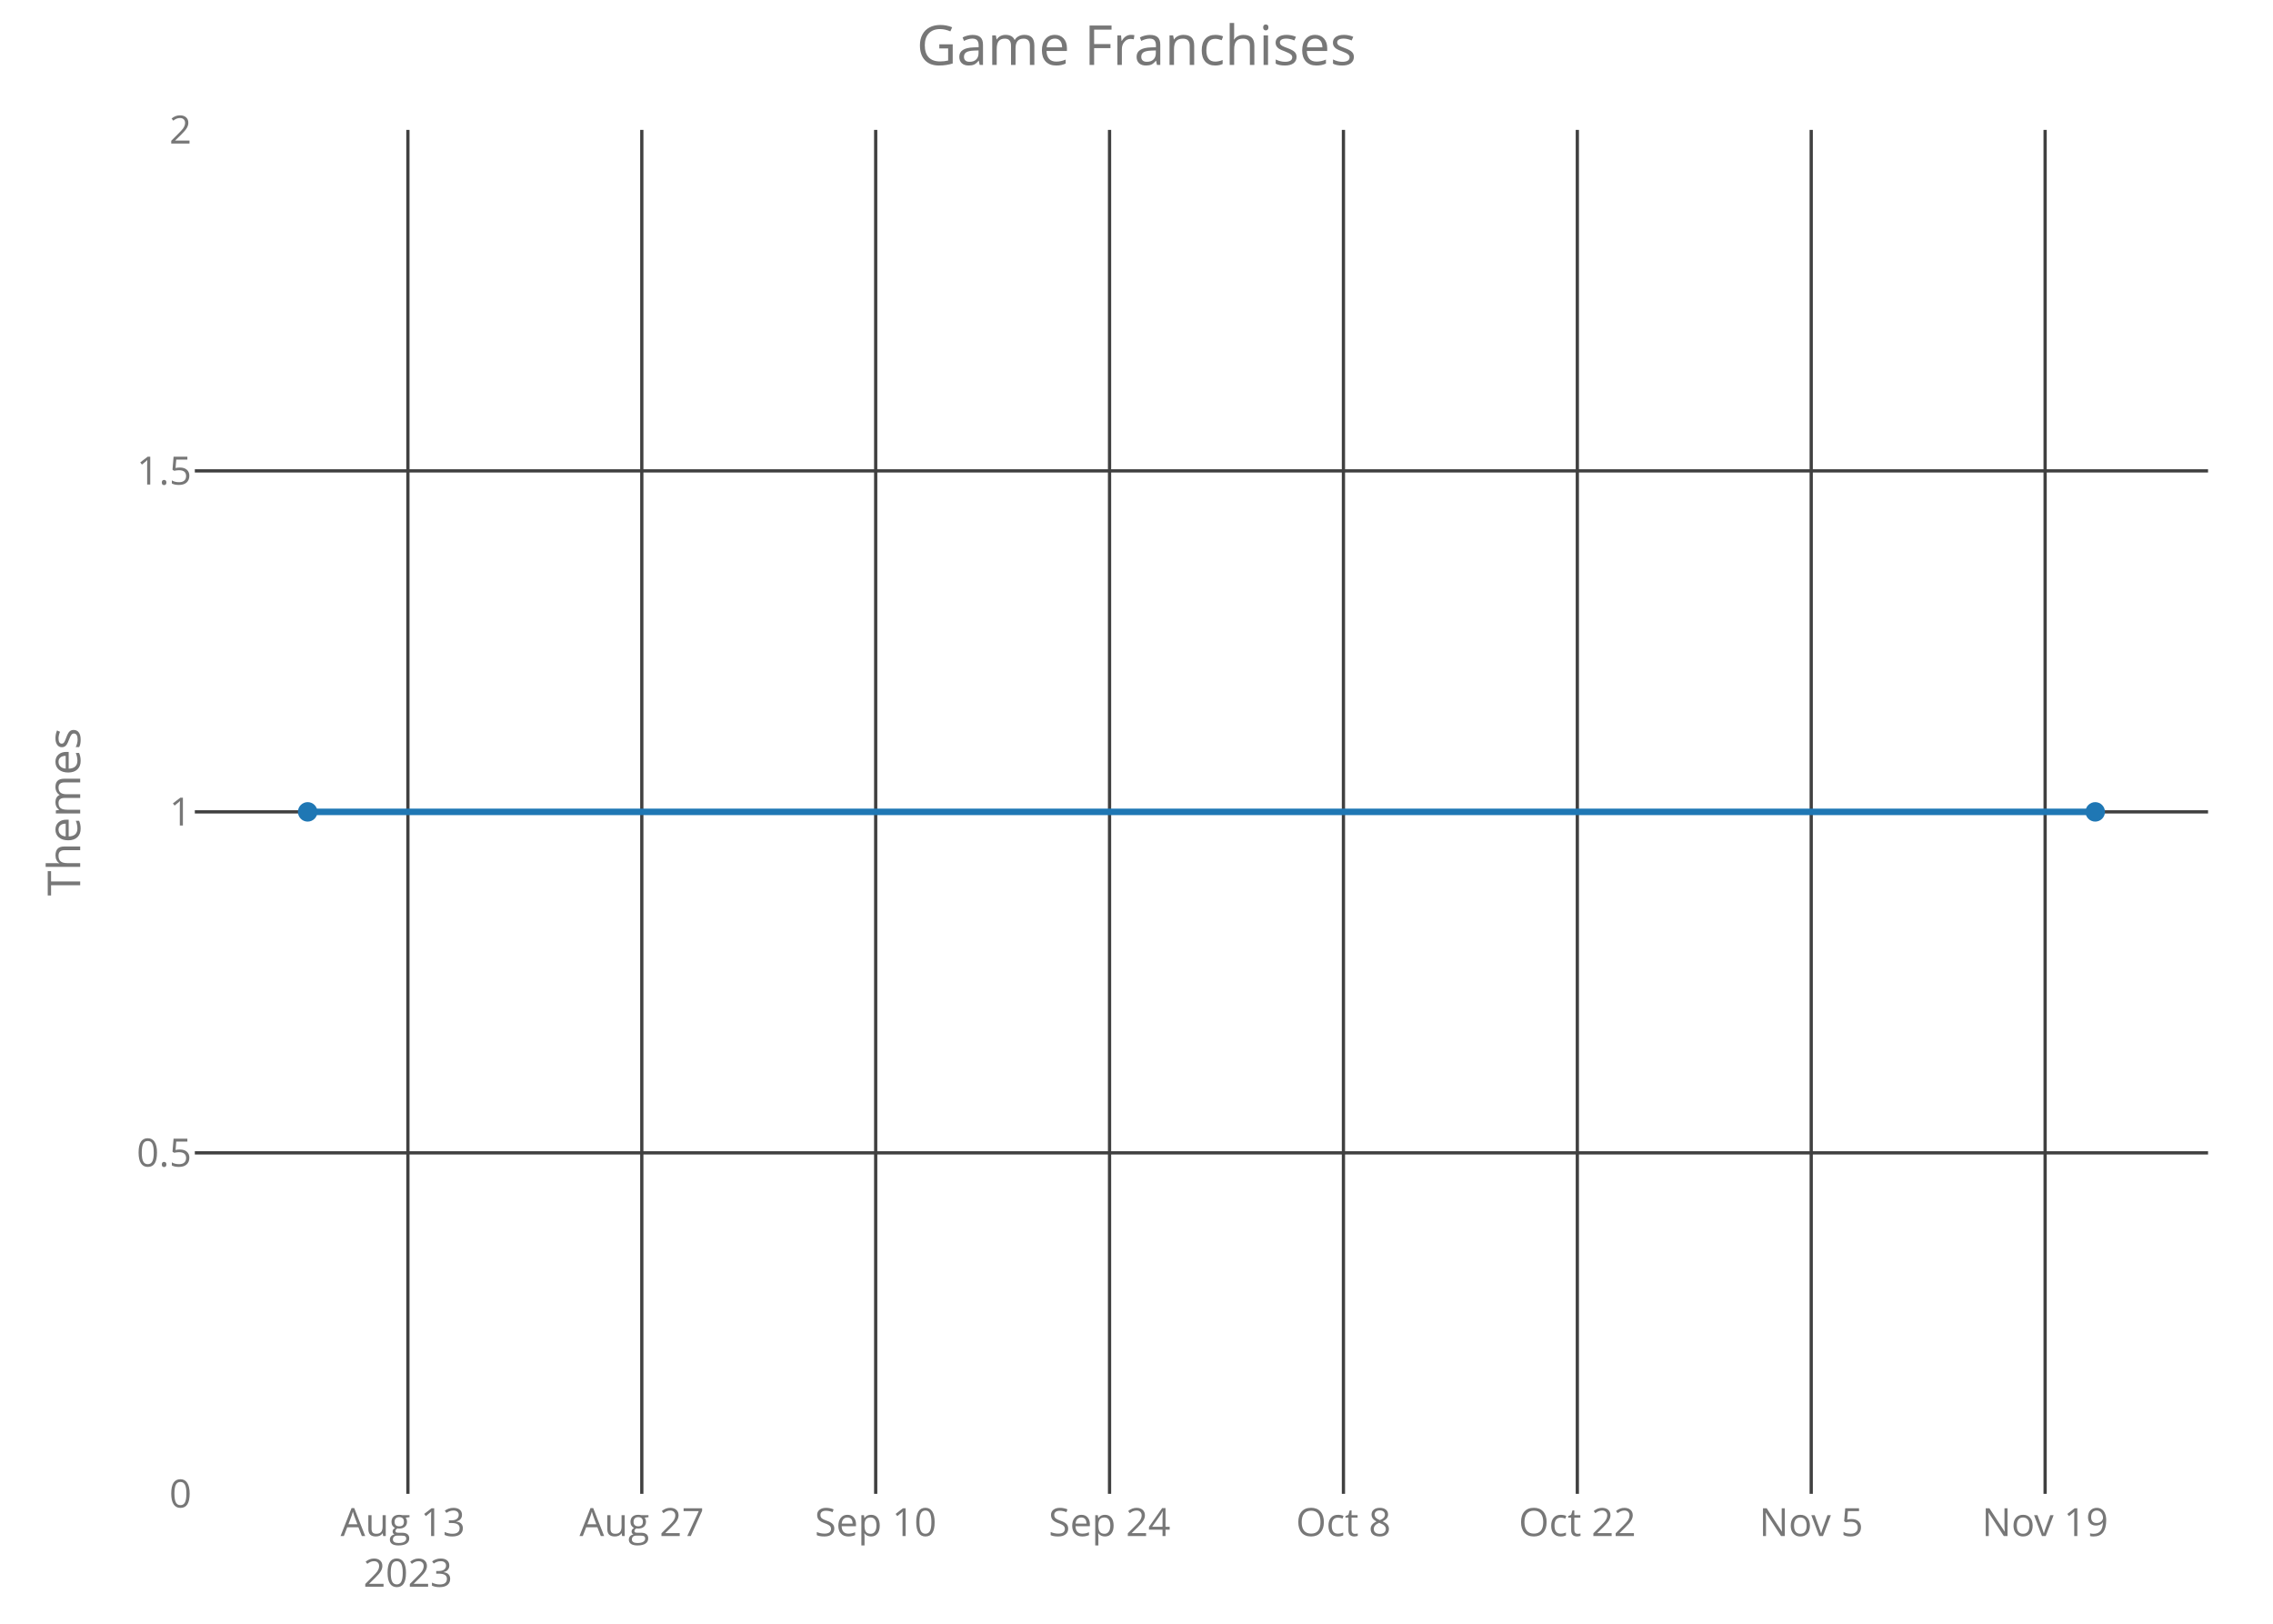
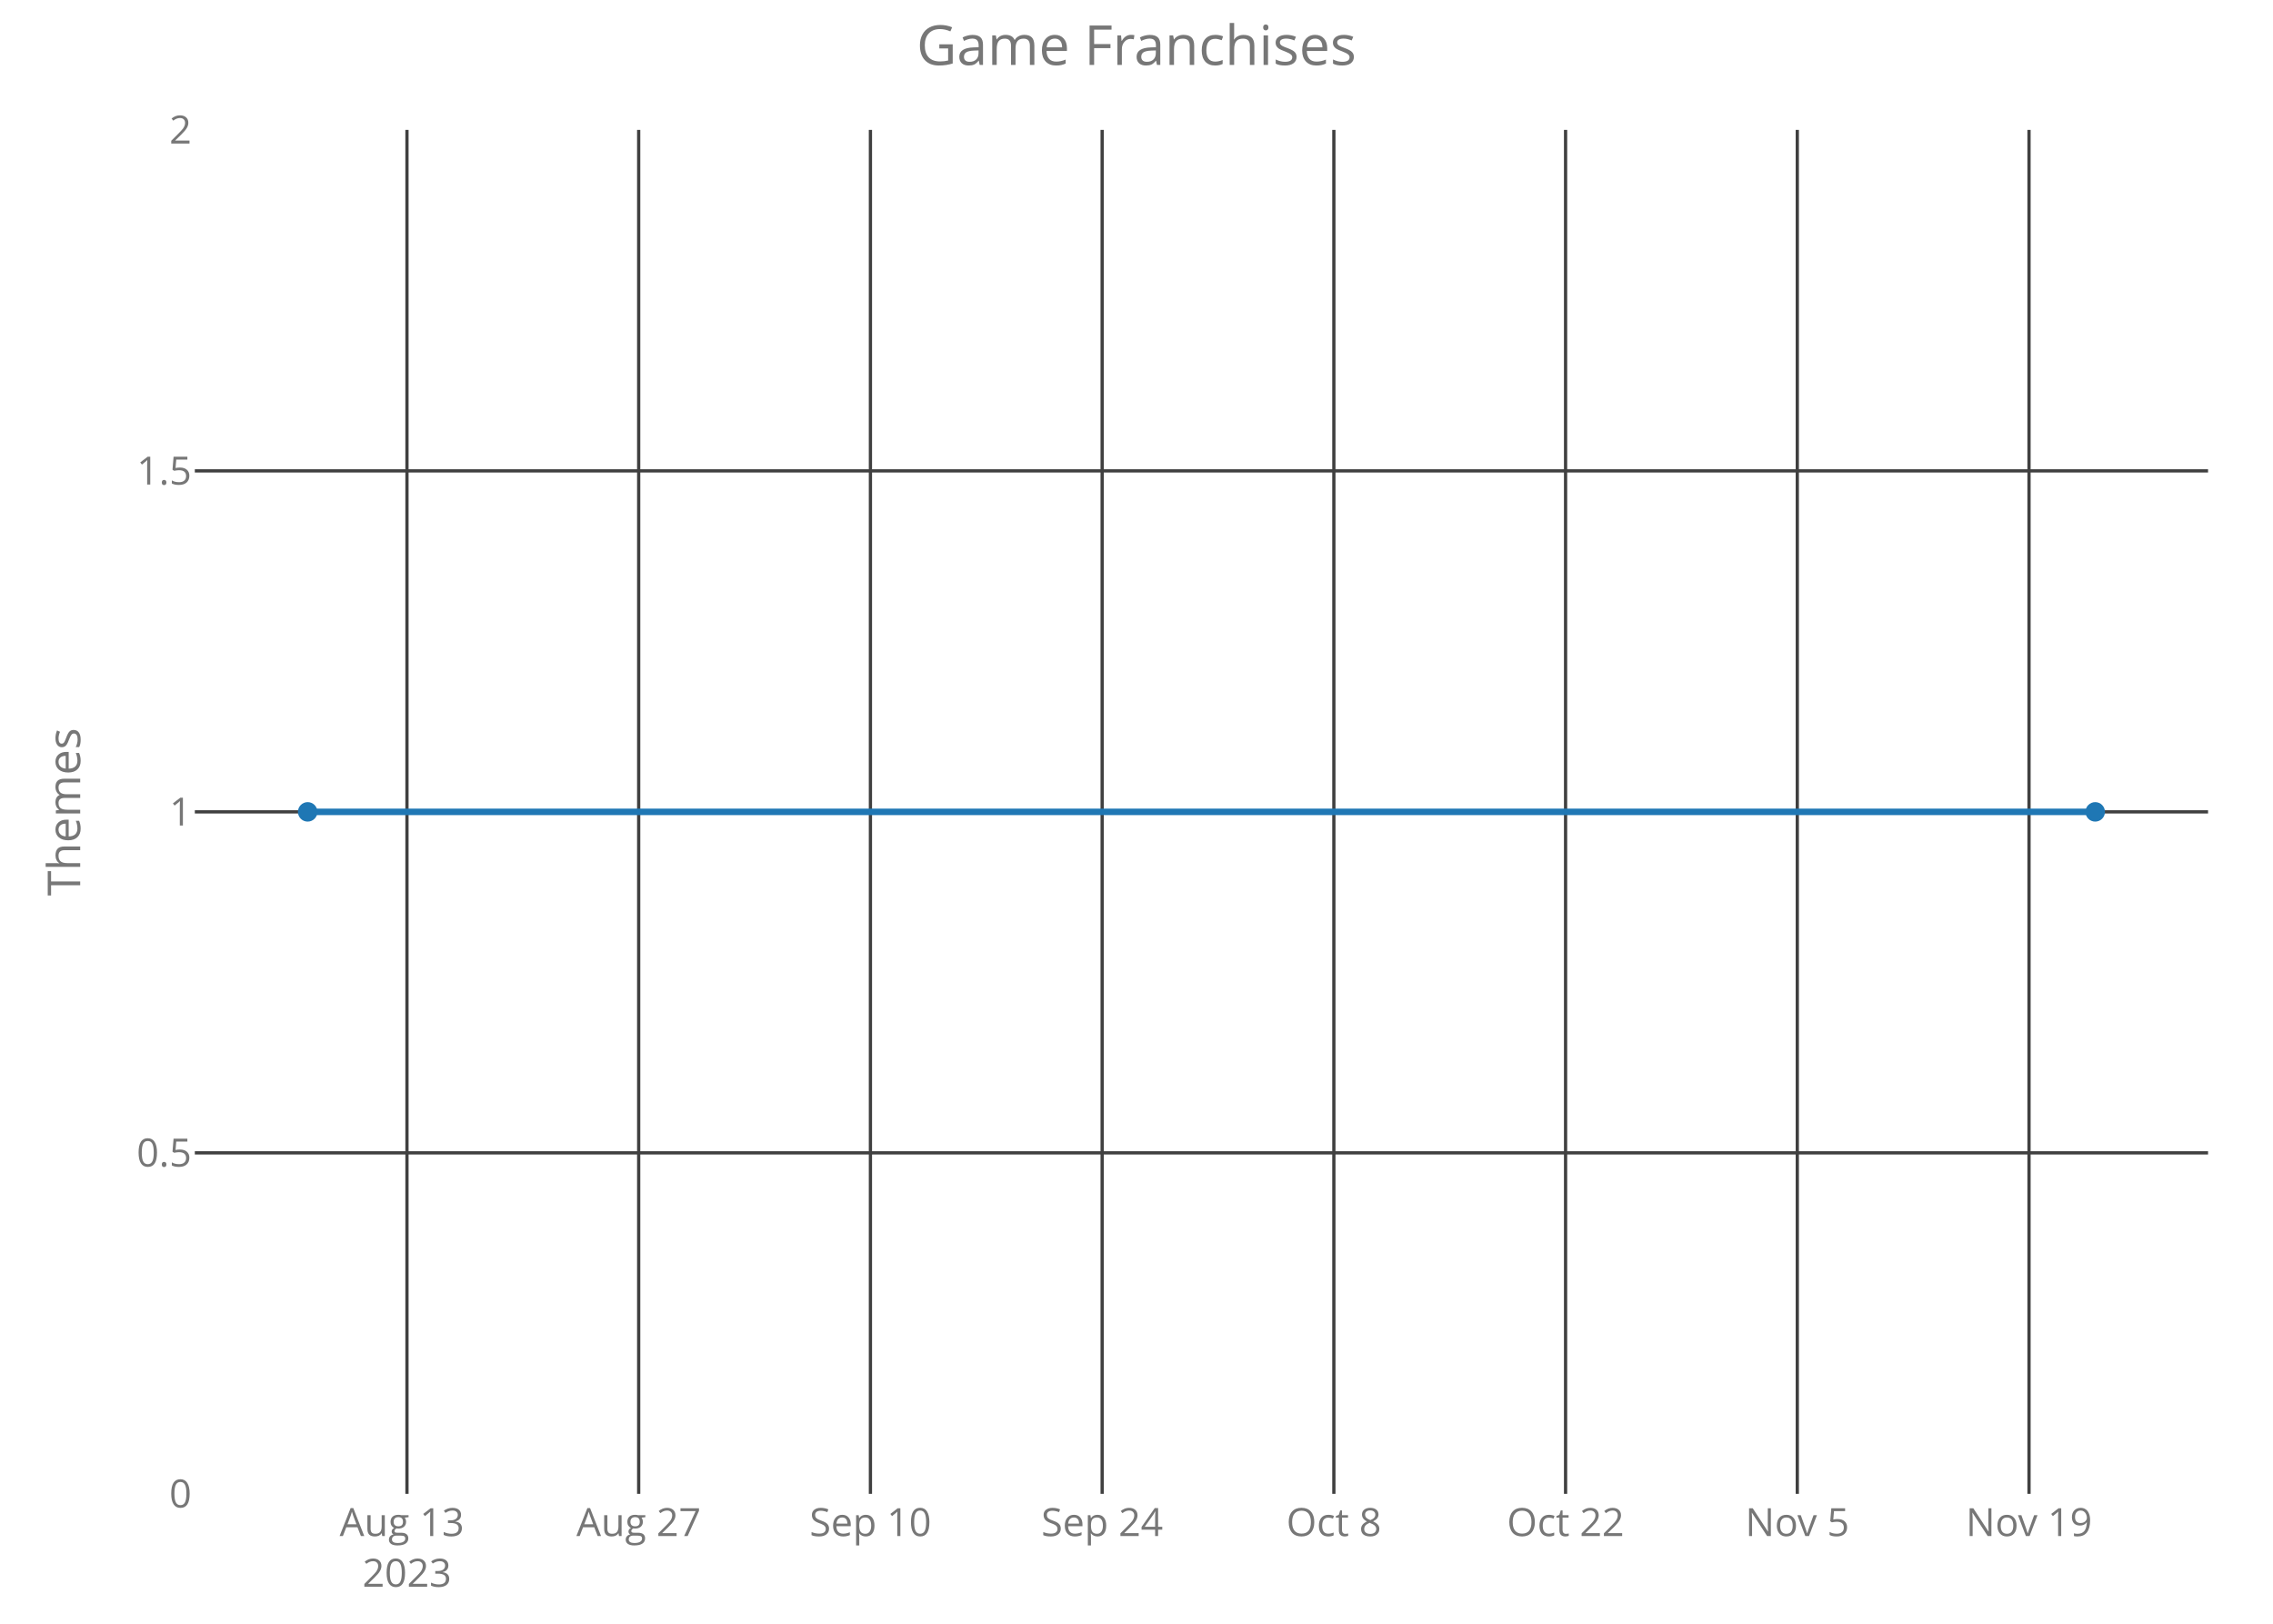
<svg xmlns="http://www.w3.org/2000/svg" class="main-svg" width="700" height="500" style="" viewBox="0 0 700 500">
  <rect x="0" y="0" width="700" height="500" style="fill: rgb(0, 0, 0); fill-opacity: 0;" />
-   <defs id="defs-31c87e">
+   <defs id="defs-557292">
    <g class="clips">
-       <clipPath id="clip31c87exyplot" class="plotclip">
+       <clipPath id="clip557292xyplot" class="plotclip">
        <rect width="620" height="420" />
      </clipPath>
-       <clipPath class="axesclip" id="clip31c87ex">
+       <clipPath class="axesclip" id="clip557292x">
        <rect x="60" y="0" width="620" height="500" />
      </clipPath>
-       <clipPath class="axesclip" id="clip31c87ey">
+       <clipPath class="axesclip" id="clip557292y">
        <rect x="0" y="40" width="700" height="420" />
      </clipPath>
-       <clipPath class="axesclip" id="clip31c87exy">
+       <clipPath class="axesclip" id="clip557292xy">
        <rect x="60" y="40" width="620" height="420" />
      </clipPath>
    </g>
    <g class="gradients" />
  </defs>
  <g class="bglayer">
    <rect class="bg" x="60" y="40" width="620" height="420" style="fill: rgb(0, 0, 0); fill-opacity: 0; stroke-width: 0;" />
  </g>
  <g class="layer-below">
    <g class="imagelayer" />
    <g class="shapelayer" />
  </g>
  <g class="cartesianlayer">
    <g class="subplot xy">
      <g class="layer-subplot">
        <g class="shapelayer" />
        <g class="imagelayer" />
      </g>
      <g class="gridlayer">
        <g class="x">
-           <path class="xgrid crisp" transform="translate(125.62,0)" d="M0,40v420" style="stroke: rgb(64, 64, 64); stroke-opacity: 1; stroke-width: 1px;" />
-           <path class="xgrid crisp" transform="translate(197.65,0)" d="M0,40v420" style="stroke: rgb(64, 64, 64); stroke-opacity: 1; stroke-width: 1px;" />
-           <path class="xgrid crisp" transform="translate(269.68,0)" d="M0,40v420" style="stroke: rgb(64, 64, 64); stroke-opacity: 1; stroke-width: 1px;" />
-           <path class="xgrid crisp" transform="translate(341.7,0)" d="M0,40v420" style="stroke: rgb(64, 64, 64); stroke-opacity: 1; stroke-width: 1px;" />
-           <path class="xgrid crisp" transform="translate(413.73,0)" d="M0,40v420" style="stroke: rgb(64, 64, 64); stroke-opacity: 1; stroke-width: 1px;" />
-           <path class="xgrid crisp" transform="translate(485.76,0)" d="M0,40v420" style="stroke: rgb(64, 64, 64); stroke-opacity: 1; stroke-width: 1px;" />
-           <path class="xgrid crisp" transform="translate(557.79,0)" d="M0,40v420" style="stroke: rgb(64, 64, 64); stroke-opacity: 1; stroke-width: 1px;" />
-           <path class="xgrid crisp" transform="translate(629.82,0)" d="M0,40v420" style="stroke: rgb(64, 64, 64); stroke-opacity: 1; stroke-width: 1px;" />
+           <path class="xgrid crisp" transform="translate(125.33,0)" d="M0,40v420" style="stroke: rgb(64, 64, 64); stroke-opacity: 1; stroke-width: 1px;" />
+           <path class="xgrid crisp" transform="translate(196.69,0)" d="M0,40v420" style="stroke: rgb(64, 64, 64); stroke-opacity: 1; stroke-width: 1px;" />
+           <path class="xgrid crisp" transform="translate(268.06,0)" d="M0,40v420" style="stroke: rgb(64, 64, 64); stroke-opacity: 1; stroke-width: 1px;" />
+           <path class="xgrid crisp" transform="translate(339.42,0)" d="M0,40v420" style="stroke: rgb(64, 64, 64); stroke-opacity: 1; stroke-width: 1px;" />
+           <path class="xgrid crisp" transform="translate(410.78,0)" d="M0,40v420" style="stroke: rgb(64, 64, 64); stroke-opacity: 1; stroke-width: 1px;" />
+           <path class="xgrid crisp" transform="translate(482.14,0)" d="M0,40v420" style="stroke: rgb(64, 64, 64); stroke-opacity: 1; stroke-width: 1px;" />
+           <path class="xgrid crisp" transform="translate(553.5,0)" d="M0,40v420" style="stroke: rgb(64, 64, 64); stroke-opacity: 1; stroke-width: 1px;" />
+           <path class="xgrid crisp" transform="translate(624.86,0)" d="M0,40v420" style="stroke: rgb(64, 64, 64); stroke-opacity: 1; stroke-width: 1px;" />
        </g>
        <g class="y">
          <path class="ygrid crisp" transform="translate(0,355)" d="M60,0h620" style="stroke: rgb(64, 64, 64); stroke-opacity: 1; stroke-width: 1px;" />
          <path class="ygrid crisp" transform="translate(0,250)" d="M60,0h620" style="stroke: rgb(64, 64, 64); stroke-opacity: 1; stroke-width: 1px;" />
          <path class="ygrid crisp" transform="translate(0,145)" d="M60,0h620" style="stroke: rgb(64, 64, 64); stroke-opacity: 1; stroke-width: 1px;" />
        </g>
      </g>
      <g class="zerolinelayer" />
      <path class="xlines-below crisp" d="M0,0" style="fill: none;" />
      <path class="ylines-below crisp" d="M0,0" style="fill: none;" />
      <g class="overlines-below" />
      <g class="xaxislayer-below">
        <g class="xtick">
-           <text text-anchor="middle" x="0" y="473" transform="translate(125.62,0)" style="font-family: 'Open Sans'; font-size: 12px; fill: rgb(119, 119, 119); fill-opacity: 1; white-space: pre;">
+           <text text-anchor="middle" x="0" y="473" transform="translate(125.33,0)" style="font-family: 'Open Sans'; font-size: 12px; fill: rgb(119, 119, 119); fill-opacity: 1; white-space: pre;">
            <tspan class="line" dy="0em" x="0" y="473">Aug 13</tspan>
            <tspan class="line" dy="1.3em" x="0" y="473">2023</tspan>
          </text>
        </g>
        <g class="xtick">
-           <text text-anchor="middle" x="0" y="473" transform="translate(197.65,0)" style="font-family: 'Open Sans'; font-size: 12px; fill: rgb(119, 119, 119); fill-opacity: 1; white-space: pre;">Aug 27</text>
+           <text text-anchor="middle" x="0" y="473" transform="translate(196.69,0)" style="font-family: 'Open Sans'; font-size: 12px; fill: rgb(119, 119, 119); fill-opacity: 1; white-space: pre;">Aug 27</text>
        </g>
        <g class="xtick">
-           <text text-anchor="middle" x="0" y="473" transform="translate(269.68,0)" style="font-family: 'Open Sans'; font-size: 12px; fill: rgb(119, 119, 119); fill-opacity: 1; white-space: pre;">Sep 10</text>
+           <text text-anchor="middle" x="0" y="473" transform="translate(268.06,0)" style="font-family: 'Open Sans'; font-size: 12px; fill: rgb(119, 119, 119); fill-opacity: 1; white-space: pre;">Sep 10</text>
        </g>
        <g class="xtick">
-           <text text-anchor="middle" x="0" y="473" transform="translate(341.7,0)" style="font-family: 'Open Sans'; font-size: 12px; fill: rgb(119, 119, 119); fill-opacity: 1; white-space: pre;">Sep 24</text>
+           <text text-anchor="middle" x="0" y="473" transform="translate(339.42,0)" style="font-family: 'Open Sans'; font-size: 12px; fill: rgb(119, 119, 119); fill-opacity: 1; white-space: pre;">Sep 24</text>
        </g>
        <g class="xtick">
-           <text text-anchor="middle" x="0" y="473" transform="translate(413.73,0)" style="font-family: 'Open Sans'; font-size: 12px; fill: rgb(119, 119, 119); fill-opacity: 1; white-space: pre;">Oct 8</text>
+           <text text-anchor="middle" x="0" y="473" transform="translate(410.78,0)" style="font-family: 'Open Sans'; font-size: 12px; fill: rgb(119, 119, 119); fill-opacity: 1; white-space: pre;">Oct 8</text>
        </g>
        <g class="xtick">
-           <text text-anchor="middle" x="0" y="473" transform="translate(485.76,0)" style="font-family: 'Open Sans'; font-size: 12px; fill: rgb(119, 119, 119); fill-opacity: 1; white-space: pre;">Oct 22</text>
+           <text text-anchor="middle" x="0" y="473" transform="translate(482.14,0)" style="font-family: 'Open Sans'; font-size: 12px; fill: rgb(119, 119, 119); fill-opacity: 1; white-space: pre;">Oct 22</text>
        </g>
        <g class="xtick">
-           <text text-anchor="middle" x="0" y="473" transform="translate(557.79,0)" style="font-family: 'Open Sans'; font-size: 12px; fill: rgb(119, 119, 119); fill-opacity: 1; white-space: pre;">Nov 5</text>
+           <text text-anchor="middle" x="0" y="473" transform="translate(553.5,0)" style="font-family: 'Open Sans'; font-size: 12px; fill: rgb(119, 119, 119); fill-opacity: 1; white-space: pre;">Nov 5</text>
        </g>
        <g class="xtick">
-           <text text-anchor="middle" x="0" y="473" transform="translate(629.82,0)" style="font-family: 'Open Sans'; font-size: 12px; fill: rgb(119, 119, 119); fill-opacity: 1; white-space: pre;">Nov 19</text>
+           <text text-anchor="middle" x="0" y="473" transform="translate(624.86,0)" style="font-family: 'Open Sans'; font-size: 12px; fill: rgb(119, 119, 119); fill-opacity: 1; white-space: pre;">Nov 19</text>
        </g>
      </g>
      <g class="yaxislayer-below">
        <g class="ytick">
          <text text-anchor="end" x="59" y="4.2" transform="translate(0,460)" style="font-family: 'Open Sans'; font-size: 12px; fill: rgb(119, 119, 119); fill-opacity: 1; white-space: pre;">0</text>
        </g>
        <g class="ytick">
          <text text-anchor="end" x="59" y="4.2" transform="translate(0,355)" style="font-family: 'Open Sans'; font-size: 12px; fill: rgb(119, 119, 119); fill-opacity: 1; white-space: pre;">0.5</text>
        </g>
        <g class="ytick">
          <text text-anchor="end" x="59" y="4.2" transform="translate(0,250)" style="font-family: 'Open Sans'; font-size: 12px; fill: rgb(119, 119, 119); fill-opacity: 1; white-space: pre;">1</text>
        </g>
        <g class="ytick">
          <text text-anchor="end" x="59" y="4.2" transform="translate(0,145)" style="font-family: 'Open Sans'; font-size: 12px; fill: rgb(119, 119, 119); fill-opacity: 1; white-space: pre;">1.5</text>
        </g>
        <g class="ytick">
          <text text-anchor="end" x="59" y="4.2" transform="translate(0,40)" style="font-family: 'Open Sans'; font-size: 12px; fill: rgb(119, 119, 119); fill-opacity: 1; white-space: pre;">2</text>
        </g>
      </g>
      <g class="overaxes-below" />
-       <g class="plot" transform="translate(60,40)" clip-path="url('#clip31c87exyplot')">
+       <g class="plot" transform="translate(60,40)" clip-path="url('#clip557292xyplot')">
        <g class="scatterlayer mlayer">
-           <g class="trace scatter trace47efa6" style="stroke-miterlimit: 2; opacity: 1;">
+           <g class="trace scatter trace7949eb" style="stroke-miterlimit: 2; opacity: 1;">
            <g class="fills" />
            <g class="errorbars" />
            <g class="lines">
              <path class="js-line" d="M34.75,210L585.25,210" style="vector-effect: non-scaling-stroke; fill: none; stroke: rgb(31, 119, 180); stroke-opacity: 1; stroke-width: 2px; opacity: 1;" />
            </g>
            <g class="points">
              <path class="point" transform="translate(34.75,210)" d="M3,0A3,3 0 1,1 0,-3A3,3 0 0,1 3,0Z" style="opacity: 1; stroke-width: 0px; fill: rgb(31, 119, 180); fill-opacity: 1;" />
              <path class="point" transform="translate(585.25,210)" d="M3,0A3,3 0 1,1 0,-3A3,3 0 0,1 3,0Z" style="opacity: 1; stroke-width: 0px; fill: rgb(31, 119, 180); fill-opacity: 1;" />
            </g>
            <g class="text" />
          </g>
        </g>
      </g>
      <g class="overplot" />
      <path class="xlines-above" />
      <path class="ylines-above" />
      <g class="overlines-above" />
      <g class="xaxislayer-above" />
      <g class="yaxislayer-above" />
      <g class="overaxes-above" />
    </g>
  </g>
  <g class="polarlayer" />
  <g class="ternarylayer" />
  <g class="geolayer" />
  <g class="funnelarealayer" />
  <g class="pielayer" />
  <g class="treemaplayer" />
  <g class="sunburstlayer" />
  <g class="glimages" />
-   <defs id="topdefs-31c87e">
+   <defs id="topdefs-557292">
    <g class="clips" />
  </defs>
  <g class="layer-above">
    <g class="imagelayer" />
    <g class="shapelayer" />
  </g>
  <g class="infolayer">
    <g class="g-gtitle">
      <text class="gtitle" x="350" y="20" text-anchor="middle" dy="0em" style="font-family: 'Open Sans'; font-size: 17px; fill: rgb(119, 119, 119); opacity: 1; font-weight: normal; white-space: pre;">Game Franchises</text>
    </g>
    <g class="g-xtitle" />
    <g class="g-ytitle">
      <text class="ytitle" transform="rotate(-90,24.7,250)" x="24.7" y="250" text-anchor="middle" style="font-family: 'Open Sans'; font-size: 14px; fill: rgb(119, 119, 119); opacity: 1; font-weight: normal; white-space: pre;">Themes</text>
    </g>
  </g>
</svg>
